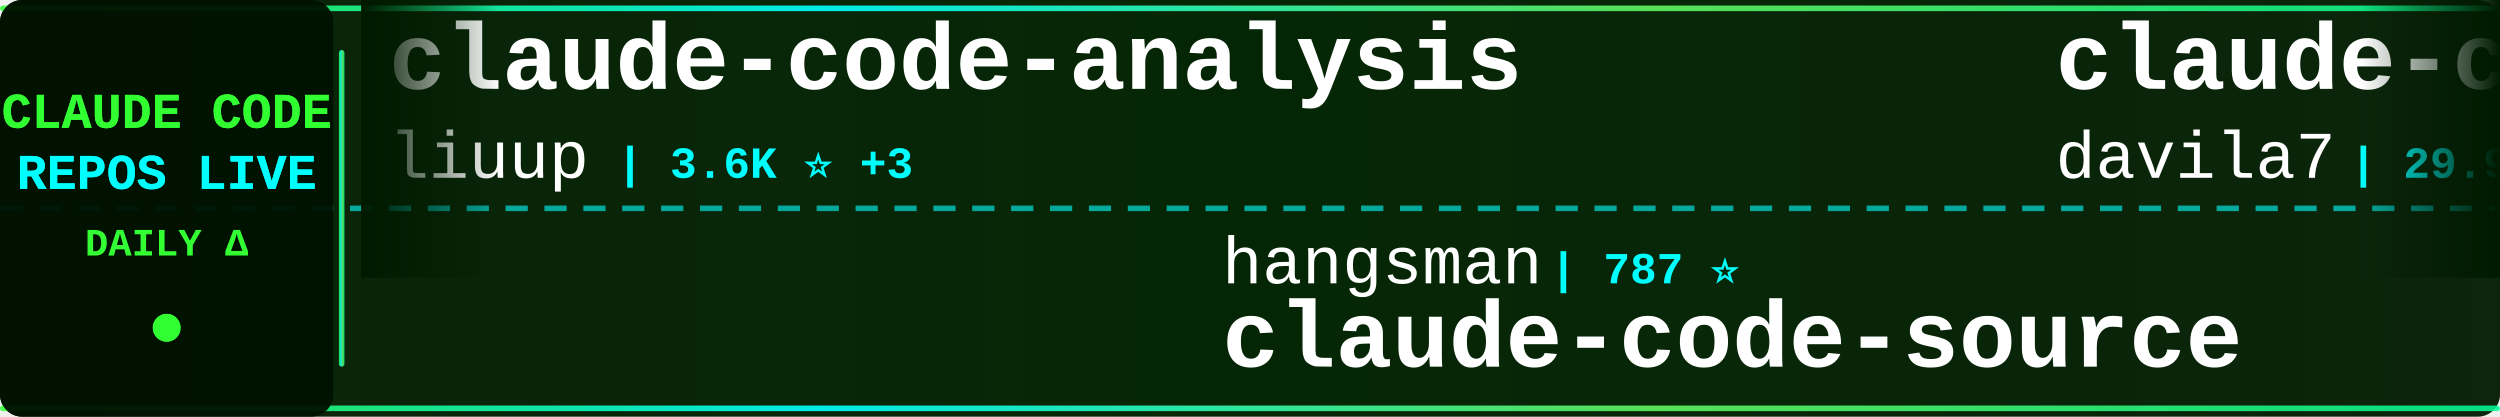
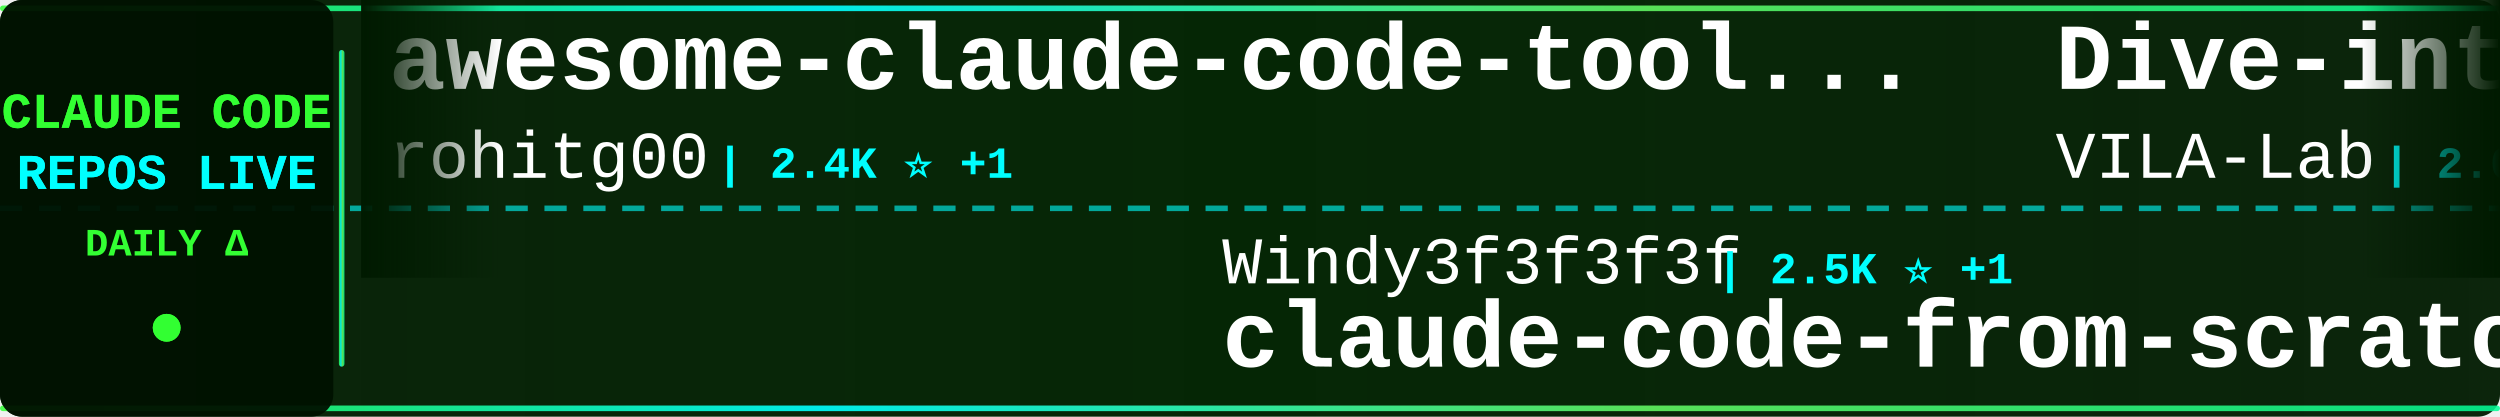
<svg xmlns="http://www.w3.org/2000/svg" width="900" height="150">
  <defs>
    <linearGradient id="tickerBg" x1="0%" y1="0%" x2="100%" y2="0%">
      <stop offset="0%" style="stop-color:#001a00;stop-opacity:0.95" />
      <stop offset="50%" style="stop-color:#002200;stop-opacity:0.98" />
      <stop offset="100%" style="stop-color:#001a00;stop-opacity:0.95" />
    </linearGradient>
    <linearGradient id="borderGrad" x1="0%" y1="0%" x2="100%" y2="0%">
      <stop offset="0%" style="stop-color:#33ff33;stop-opacity:0.85">
        <animate attributeName="stop-opacity" values="0.85;1;0.85" dur="2s" repeatCount="indefinite" />
      </stop>
      <stop offset="33%" style="stop-color:#00ffff;stop-opacity:0.9">
        <animate attributeName="stop-opacity" values="0.9;1;0.9" dur="2.2s" repeatCount="indefinite" />
      </stop>
      <stop offset="66%" style="stop-color:#66ff66;stop-opacity:0.85">
        <animate attributeName="stop-opacity" values="0.85;1;0.85" dur="1.8s" repeatCount="indefinite" />
      </stop>
      <stop offset="100%" style="stop-color:#00ff99;stop-opacity:0.85">
        <animate attributeName="stop-opacity" values="0.85;1;0.85" dur="2s" repeatCount="indefinite" />
      </stop>
    </linearGradient>
    <filter id="textGlow">
      <feGaussianBlur stdDeviation="0.1" result="coloredBlur" />
      <feMerge>
        <feMergeNode in="coloredBlur" />
        <feMergeNode in="SourceGraphic" />
      </feMerge>
    </filter>
    <filter id="metricGlow">
      <feGaussianBlur stdDeviation="0.2" result="coloredBlur" />
      <feMerge>
        <feMergeNode in="coloredBlur" />
        <feMergeNode in="SourceGraphic" />
      </feMerge>
    </filter>
    <linearGradient id="leftFade" x1="0%" y1="0%" x2="100%" y2="0%">
      <stop offset="0%" style="stop-color:#001a00;stop-opacity:1" />
      <stop offset="100%" style="stop-color:#001a00;stop-opacity:0" />
    </linearGradient>
    <linearGradient id="rightFade" x1="0%" y1="0%" x2="100%" y2="0%">
      <stop offset="0%" style="stop-color:#001a00;stop-opacity:0" />
      <stop offset="100%" style="stop-color:#001a00;stop-opacity:1" />
    </linearGradient>
  </defs>
  <rect width="900" height="150" fill="url(#tickerBg)" rx="8" />
  <rect x="0" y="2" width="900" height="2" fill="url(#borderGrad)" rx="1" />
  <rect x="0" y="146" width="900" height="2" fill="url(#borderGrad)" rx="1" />
  <line x1="0" y1="75" x2="900" y2="75" stroke="#00ffff" stroke-width="2" stroke-dasharray="8 6" opacity="0.6" />
  <rect x="0" y="0" width="120" height="150" fill="#001100" opacity="0.95" rx="8" />
  <text x="60" y="46" font-family="'Courier New', monospace" font-size="18" font-weight="bold" fill="#33ff33" text-anchor="middle" filter="url(#textGlow)">
    CLAUDE CODE
  </text>
  <text x="60" y="68" font-family="'Courier New', monospace" font-size="18" font-weight="bold" fill="#00ffff" text-anchor="middle" filter="url(#textGlow)">
    REPOS LIVE
  </text>
  <text x="60" y="92" font-family="'Courier New', monospace" font-size="14" font-weight="bold" fill="#33ff33" text-anchor="middle">
    DAILY Δ
  </text>
  <circle cx="60" cy="118" r="5" fill="#33ff33" filter="url(#metricGlow)">
    <animate attributeName="r" values="4;6;4" dur="1.5s" repeatCount="indefinite" />
    <animate attributeName="opacity" values="0.6;1;0.6" dur="1.5s" repeatCount="indefinite" />
  </circle>
  <rect x="122" y="18" width="2" height="114" fill="url(#borderGrad)" rx="1" />
  <clipPath id="tickerClip">
    <rect x="130" y="0" width="770" height="150" />
  </clipPath>
  <g clip-path="url(#tickerClip)">
    <g id="tickerItems">
      <animateTransform attributeName="transform" attributeType="XML" type="translate" from="0 0" to="-3000 0" dur="54s" repeatCount="indefinite" />
      <g transform="translate(0, 0)">
-         <text x="140" y="32" font-family="'Courier New', monospace" font-size="34" font-weight="bold" fill="#ffffff">claude-code-analysis</text>
-         <text x="140" y="64" font-family="'Courier New', monospace" font-size="24" font-weight="normal" fill="#ffffff" opacity="1.0">liuup</text>
-         <text x="222" y="64" font-family="'Courier New', monospace" font-size="16" font-weight="bold" fill="#00ffff"> | 3.6K ⭐ +3</text>
+         <text x="140" y="32" font-family="'Courier New', monospace" font-size="34" font-weight="bold" fill="#ffffff">awesome-claude-code-tool...</text>
+         <text x="140" y="64" font-family="'Courier New', monospace" font-size="24" font-weight="normal" fill="#ffffff" opacity="1.0">rohitg00</text>
+         <text x="258" y="64" font-family="'Courier New', monospace" font-size="16" font-weight="bold" fill="#00ffff"> | 2.4K ⭐ +1</text>
      </g>
      <g transform="translate(300, 0)">
-         <text x="140" y="102" font-family="'Courier New', monospace" font-size="24" font-weight="normal" fill="#ffffff" opacity="1.0">hangsman</text>
-         <text x="258" y="102" font-family="'Courier New', monospace" font-size="16" font-weight="bold" fill="#00ffff"> | 787 ⭐</text>
-         <text x="140" y="132" font-family="'Courier New', monospace" font-size="34" font-weight="bold" fill="#ffffff">claude-code-source</text>
+         <text x="140" y="102" font-family="'Courier New', monospace" font-size="24" font-weight="normal" fill="#ffffff" opacity="1.0">Windy3f3f3f3f</text>
+         <text x="318" y="102" font-family="'Courier New', monospace" font-size="16" font-weight="bold" fill="#00ffff"> | 2.5K ⭐ +1</text>
+         <text x="140" y="132" font-family="'Courier New', monospace" font-size="34" font-weight="bold" fill="#ffffff">claude-code-from-scratch</text>
      </g>
      <g transform="translate(600, 0)">
-         <text x="140" y="32" font-family="'Courier New', monospace" font-size="34" font-weight="bold" fill="#ffffff">claude-code-templates</text>
-         <text x="140" y="64" font-family="'Courier New', monospace" font-size="24" font-weight="normal" fill="#ffffff" opacity="1.0">davila7</text>
-         <text x="246" y="64" font-family="'Courier New', monospace" font-size="16" font-weight="bold" fill="#00ffff"> | 29.9K ⭐ +6</text>
+         <text x="140" y="32" font-family="'Courier New', monospace" font-size="34" font-weight="bold" fill="#ffffff">Dive-into-Claude-Code</text>
+         <text x="140" y="64" font-family="'Courier New', monospace" font-size="24" font-weight="normal" fill="#ffffff" opacity="1.0">VILA-Lab</text>
+         <text x="258" y="64" font-family="'Courier New', monospace" font-size="16" font-weight="bold" fill="#00ffff"> | 2.0K ⭐</text>
      </g>
      <g transform="translate(900, 0)">
-         <text x="140" y="102" font-family="'Courier New', monospace" font-size="24" font-weight="normal" fill="#ffffff" opacity="1.0">huangjia2019</text>
-         <text x="306" y="102" font-family="'Courier New', monospace" font-size="16" font-weight="bold" fill="#00ffff"> | 1.0K ⭐ +1</text>
-         <text x="140" y="132" font-family="'Courier New', monospace" font-size="34" font-weight="bold" fill="#ffffff">claude-code-engineering</text>
+         <text x="140" y="102" font-family="'Courier New', monospace" font-size="24" font-weight="normal" fill="#ffffff" opacity="1.0">musistudio</text>
+         <text x="282" y="102" font-family="'Courier New', monospace" font-size="16" font-weight="bold" fill="#00ffff"> | 36.1K ⭐</text>
+         <text x="140" y="132" font-family="'Courier New', monospace" font-size="34" font-weight="bold" fill="#ffffff">claude-code-router</text>
      </g>
      <g transform="translate(1200, 0)">
-         <text x="140" y="32" font-family="'Courier New', monospace" font-size="34" font-weight="bold" fill="#ffffff">claude-code-from-scratch</text>
-         <text x="140" y="64" font-family="'Courier New', monospace" font-size="24" font-weight="normal" fill="#ffffff" opacity="1.0">Windy3f3f3f3f</text>
-         <text x="318" y="64" font-family="'Courier New', monospace" font-size="16" font-weight="bold" fill="#00ffff"> | 2.5K ⭐</text>
+         <text x="140" y="32" font-family="'Courier New', monospace" font-size="34" font-weight="bold" fill="#ffffff">collection-claude-code-s...</text>
+         <text x="140" y="64" font-family="'Courier New', monospace" font-size="24" font-weight="normal" fill="#ffffff" opacity="1.0">chauncygu</text>
+         <text x="270" y="64" font-family="'Courier New', monospace" font-size="16" font-weight="bold" fill="#00ffff"> | 2.8K ⭐</text>
      </g>
      <g transform="translate(1500, 0)">
-         <text x="140" y="102" font-family="'Courier New', monospace" font-size="24" font-weight="normal" fill="#ffffff" opacity="1.0">Cranot</text>
-         <text x="234" y="102" font-family="'Courier New', monospace" font-size="16" font-weight="bold" fill="#00ffff"> | 2.8K ⭐ -1</text>
-         <text x="140" y="132" font-family="'Courier New', monospace" font-size="34" font-weight="bold" fill="#ffffff">claude-code-guide</text>
+         <text x="140" y="102" font-family="'Courier New', monospace" font-size="24" font-weight="normal" fill="#ffffff" opacity="1.0">pedrohcgs</text>
+         <text x="270" y="102" font-family="'Courier New', monospace" font-size="16" font-weight="bold" fill="#00ffff"> | 1.4K ⭐</text>
+         <text x="140" y="132" font-family="'Courier New', monospace" font-size="34" font-weight="bold" fill="#ffffff">claude-code-my-workflow</text>
      </g>
      <g transform="translate(1800, 0)">
-         <text x="140" y="32" font-family="'Courier New', monospace" font-size="34" font-weight="bold" fill="#ffffff">awesome-claude-code</text>
-         <text x="140" y="64" font-family="'Courier New', monospace" font-size="24" font-weight="normal" fill="#ffffff" opacity="1.0">jqueryscript</text>
-         <text x="306" y="64" font-family="'Courier New', monospace" font-size="16" font-weight="bold" fill="#00ffff"> | 474 ⭐ +1</text>
+         <text x="140" y="32" font-family="'Courier New', monospace" font-size="34" font-weight="bold" fill="#ffffff">claude-code-prompts</text>
+         <text x="140" y="64" font-family="'Courier New', monospace" font-size="24" font-weight="normal" fill="#ffffff" opacity="1.0">repowise-dev</text>
+         <text x="306" y="64" font-family="'Courier New', monospace" font-size="16" font-weight="bold" fill="#00ffff"> | 1.2K ⭐</text>
      </g>
      <g transform="translate(2100, 0)">
-         <text x="140" y="102" font-family="'Courier New', monospace" font-size="24" font-weight="normal" fill="#ffffff" opacity="1.0">Chachamaru127</text>
-         <text x="318" y="102" font-family="'Courier New', monospace" font-size="16" font-weight="bold" fill="#00ffff"> | 3.0K ⭐</text>
-         <text x="140" y="132" font-family="'Courier New', monospace" font-size="34" font-weight="bold" fill="#ffffff">claude-code-harness</text>
+         <text x="140" y="102" font-family="'Courier New', monospace" font-size="24" font-weight="normal" fill="#ffffff" opacity="1.0">1rgs</text>
+         <text x="210" y="102" font-family="'Courier New', monospace" font-size="16" font-weight="bold" fill="#00ffff"> | 3.7K ⭐</text>
+         <text x="140" y="132" font-family="'Courier New', monospace" font-size="34" font-weight="bold" fill="#ffffff">claude-code-proxy</text>
      </g>
      <g transform="translate(2400, 0)">
-         <text x="140" y="32" font-family="'Courier New', monospace" font-size="34" font-weight="bold" fill="#ffffff">claude-code-hooks-master...</text>
+         <text x="140" y="32" font-family="'Courier New', monospace" font-size="34" font-weight="bold" fill="#ffffff">pi-vs-claude-code</text>
        <text x="140" y="64" font-family="'Courier New', monospace" font-size="24" font-weight="normal" fill="#ffffff" opacity="1.0">disler</text>
-         <text x="234" y="64" font-family="'Courier New', monospace" font-size="16" font-weight="bold" fill="#00ffff"> | 3.8K ⭐ +1</text>
+         <text x="234" y="64" font-family="'Courier New', monospace" font-size="16" font-weight="bold" fill="#00ffff"> | 1.5K ⭐</text>
      </g>
      <g transform="translate(2700, 0)">
-         <text x="140" y="102" font-family="'Courier New', monospace" font-size="24" font-weight="normal" fill="#ffffff" opacity="1.0">Yuyz0112</text>
-         <text x="258" y="102" font-family="'Courier New', monospace" font-size="16" font-weight="bold" fill="#00ffff"> | 2.4K ⭐</text>
-         <text x="140" y="132" font-family="'Courier New', monospace" font-size="34" font-weight="bold" fill="#ffffff">claude-code-reverse</text>
+         <text x="140" y="102" font-family="'Courier New', monospace" font-size="24" font-weight="normal" fill="#ffffff" opacity="1.0">edmund-io</text>
+         <text x="270" y="102" font-family="'Courier New', monospace" font-size="16" font-weight="bold" fill="#00ffff"> | 1.5K ⭐</text>
+         <text x="140" y="132" font-family="'Courier New', monospace" font-size="34" font-weight="bold" fill="#ffffff">edmunds-claude-code</text>
      </g>
      <g transform="translate(3000, 0)">
-         <text x="140" y="32" font-family="'Courier New', monospace" font-size="34" font-weight="bold" fill="#ffffff">claude-code-analysis</text>
-         <text x="140" y="64" font-family="'Courier New', monospace" font-size="24" font-weight="normal" fill="#ffffff" opacity="1.0">liuup</text>
-         <text x="222" y="64" font-family="'Courier New', monospace" font-size="16" font-weight="bold" fill="#00ffff"> | 3.6K ⭐ +3</text>
+         <text x="140" y="32" font-family="'Courier New', monospace" font-size="34" font-weight="bold" fill="#ffffff">awesome-claude-code-tool...</text>
+         <text x="140" y="64" font-family="'Courier New', monospace" font-size="24" font-weight="normal" fill="#ffffff" opacity="1.0">rohitg00</text>
+         <text x="258" y="64" font-family="'Courier New', monospace" font-size="16" font-weight="bold" fill="#00ffff"> | 2.4K ⭐ +1</text>
      </g>
      <g transform="translate(3300, 0)">
-         <text x="140" y="102" font-family="'Courier New', monospace" font-size="24" font-weight="normal" fill="#ffffff" opacity="1.0">hangsman</text>
-         <text x="258" y="102" font-family="'Courier New', monospace" font-size="16" font-weight="bold" fill="#00ffff"> | 787 ⭐</text>
-         <text x="140" y="132" font-family="'Courier New', monospace" font-size="34" font-weight="bold" fill="#ffffff">claude-code-source</text>
+         <text x="140" y="102" font-family="'Courier New', monospace" font-size="24" font-weight="normal" fill="#ffffff" opacity="1.0">Windy3f3f3f3f</text>
+         <text x="318" y="102" font-family="'Courier New', monospace" font-size="16" font-weight="bold" fill="#00ffff"> | 2.5K ⭐ +1</text>
+         <text x="140" y="132" font-family="'Courier New', monospace" font-size="34" font-weight="bold" fill="#ffffff">claude-code-from-scratch</text>
      </g>
      <g transform="translate(3600, 0)">
-         <text x="140" y="32" font-family="'Courier New', monospace" font-size="34" font-weight="bold" fill="#ffffff">claude-code-templates</text>
-         <text x="140" y="64" font-family="'Courier New', monospace" font-size="24" font-weight="normal" fill="#ffffff" opacity="1.0">davila7</text>
-         <text x="246" y="64" font-family="'Courier New', monospace" font-size="16" font-weight="bold" fill="#00ffff"> | 29.9K ⭐ +6</text>
+         <text x="140" y="32" font-family="'Courier New', monospace" font-size="34" font-weight="bold" fill="#ffffff">Dive-into-Claude-Code</text>
+         <text x="140" y="64" font-family="'Courier New', monospace" font-size="24" font-weight="normal" fill="#ffffff" opacity="1.0">VILA-Lab</text>
+         <text x="258" y="64" font-family="'Courier New', monospace" font-size="16" font-weight="bold" fill="#00ffff"> | 2.0K ⭐</text>
      </g>
      <g transform="translate(3900, 0)">
-         <text x="140" y="102" font-family="'Courier New', monospace" font-size="24" font-weight="normal" fill="#ffffff" opacity="1.0">huangjia2019</text>
-         <text x="306" y="102" font-family="'Courier New', monospace" font-size="16" font-weight="bold" fill="#00ffff"> | 1.0K ⭐ +1</text>
-         <text x="140" y="132" font-family="'Courier New', monospace" font-size="34" font-weight="bold" fill="#ffffff">claude-code-engineering</text>
+         <text x="140" y="102" font-family="'Courier New', monospace" font-size="24" font-weight="normal" fill="#ffffff" opacity="1.0">musistudio</text>
+         <text x="282" y="102" font-family="'Courier New', monospace" font-size="16" font-weight="bold" fill="#00ffff"> | 36.1K ⭐</text>
+         <text x="140" y="132" font-family="'Courier New', monospace" font-size="34" font-weight="bold" fill="#ffffff">claude-code-router</text>
      </g>
    </g>
  </g>
  <rect x="130" y="0" width="50" height="100" fill="url(#leftFade)" />
  <rect x="850" y="0" width="50" height="100" fill="url(#rightFade)" />
</svg>
